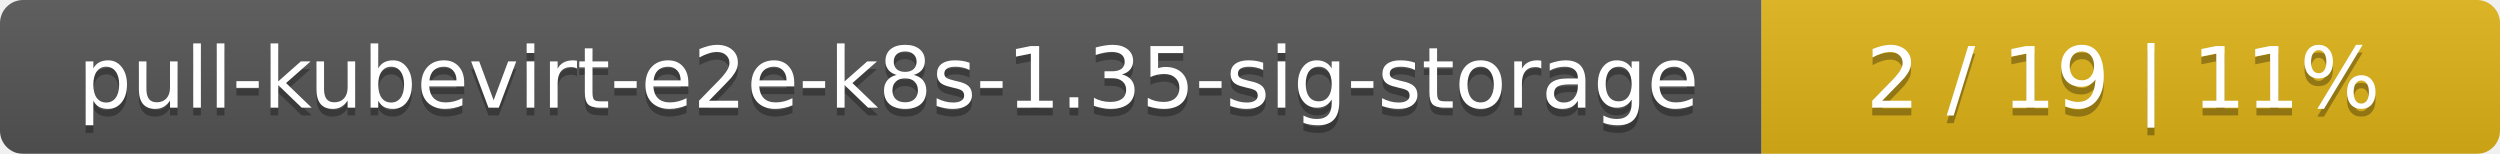
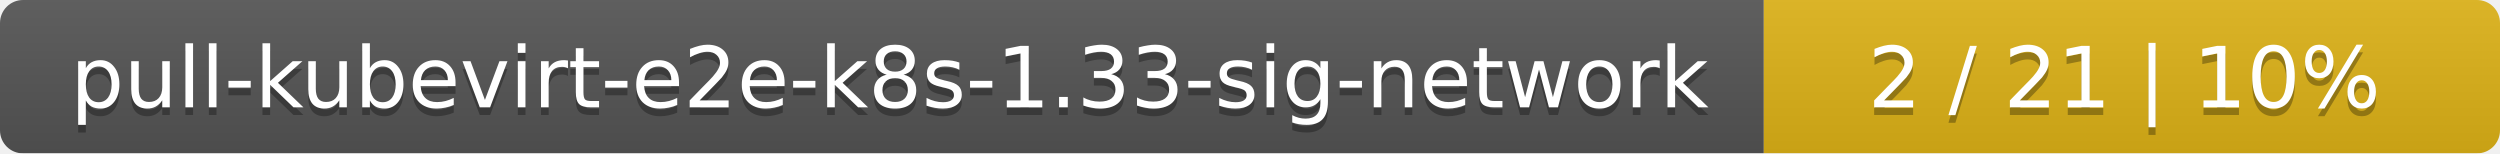
- <svg xmlns="http://www.w3.org/2000/svg" width="325" height="20">
+ <svg xmlns="http://www.w3.org/2000/svg" width="326" height="20">
  <linearGradient id="smooth" x2="0" y2="100%">
    <stop offset="0" stop-color="#bbb" stop-opacity=".1" />
    <stop offset="1" stop-opacity=".1" />
  </linearGradient>
  <mask id="round">
-     <rect width="325" height="20" rx="3" fill="#fff" />
+     <rect width="326" height="20" rx="3" fill="#fff" />
  </mask>
  <g mask="url(#round)">
-     <rect width="229" height="20" fill="#555" />
-     <rect x="229" width="96" height="20" fill="#dfb317" />
-     <rect width="325" height="20" fill="url(#smooth)" />
+     <rect width="230" height="20" fill="#555" />
+     <rect x="230" width="96" height="20" fill="#dfb317" />
+     <rect width="326" height="20" fill="url(#smooth)" />
  </g>
  <g fill="#fff" text-anchor="middle" font-family="DejaVu Sans,Verdana,Geneva,sans-serif" font-size="11">
-     <text x="115.5" y="15" fill="#010101" fill-opacity=".3">pull-kubevirt-e2e-k8s-1.35-sig-storage</text>
-     <text x="115.5" y="14">pull-kubevirt-e2e-k8s-1.35-sig-storage</text>
-     <text x="276" y="15" fill="#010101" fill-opacity=".3">2 / 19    |    11%</text>
-     <text x="276" y="14">2 / 19    |    11%</text>
+     <text x="116" y="15" fill="#010101" fill-opacity=".3">pull-kubevirt-e2e-k8s-1.33-sig-network</text>
+     <text x="116" y="14">pull-kubevirt-e2e-k8s-1.33-sig-network</text>
+     <text x="277" y="15" fill="#010101" fill-opacity=".3">2 / 21    |    10%</text>
+     <text x="277" y="14">2 / 21    |    10%</text>
  </g>
</svg>
